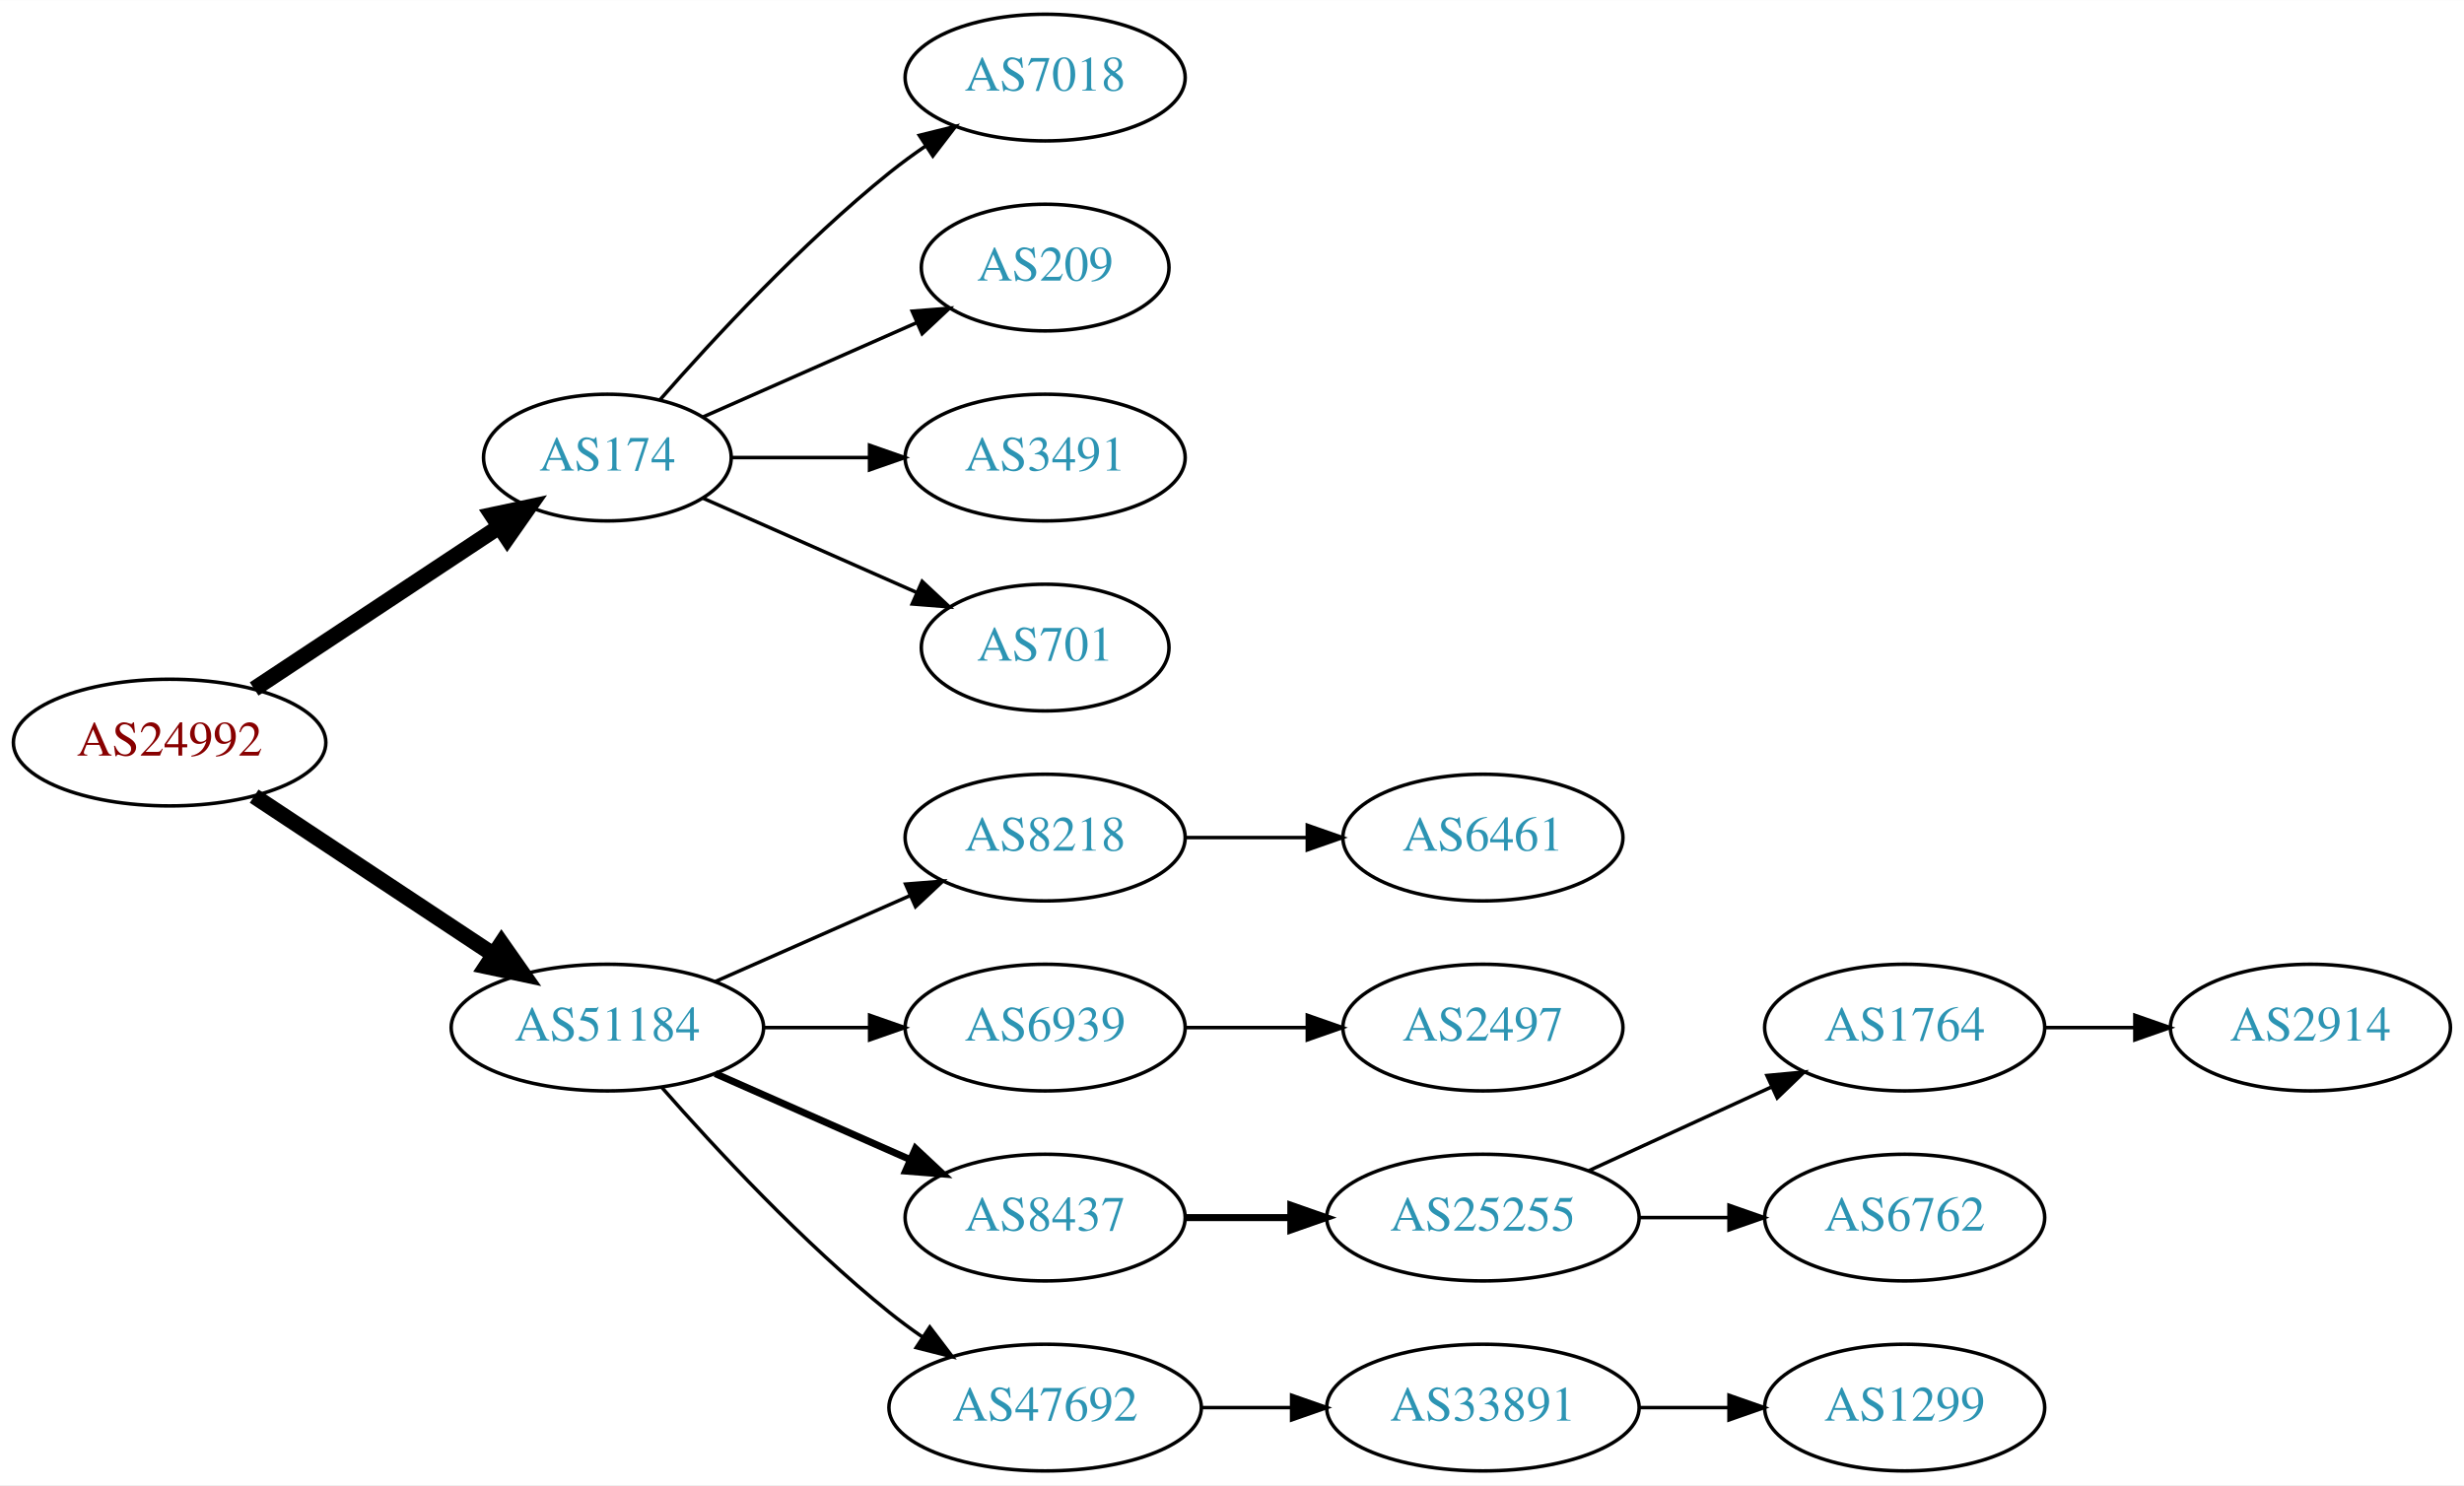
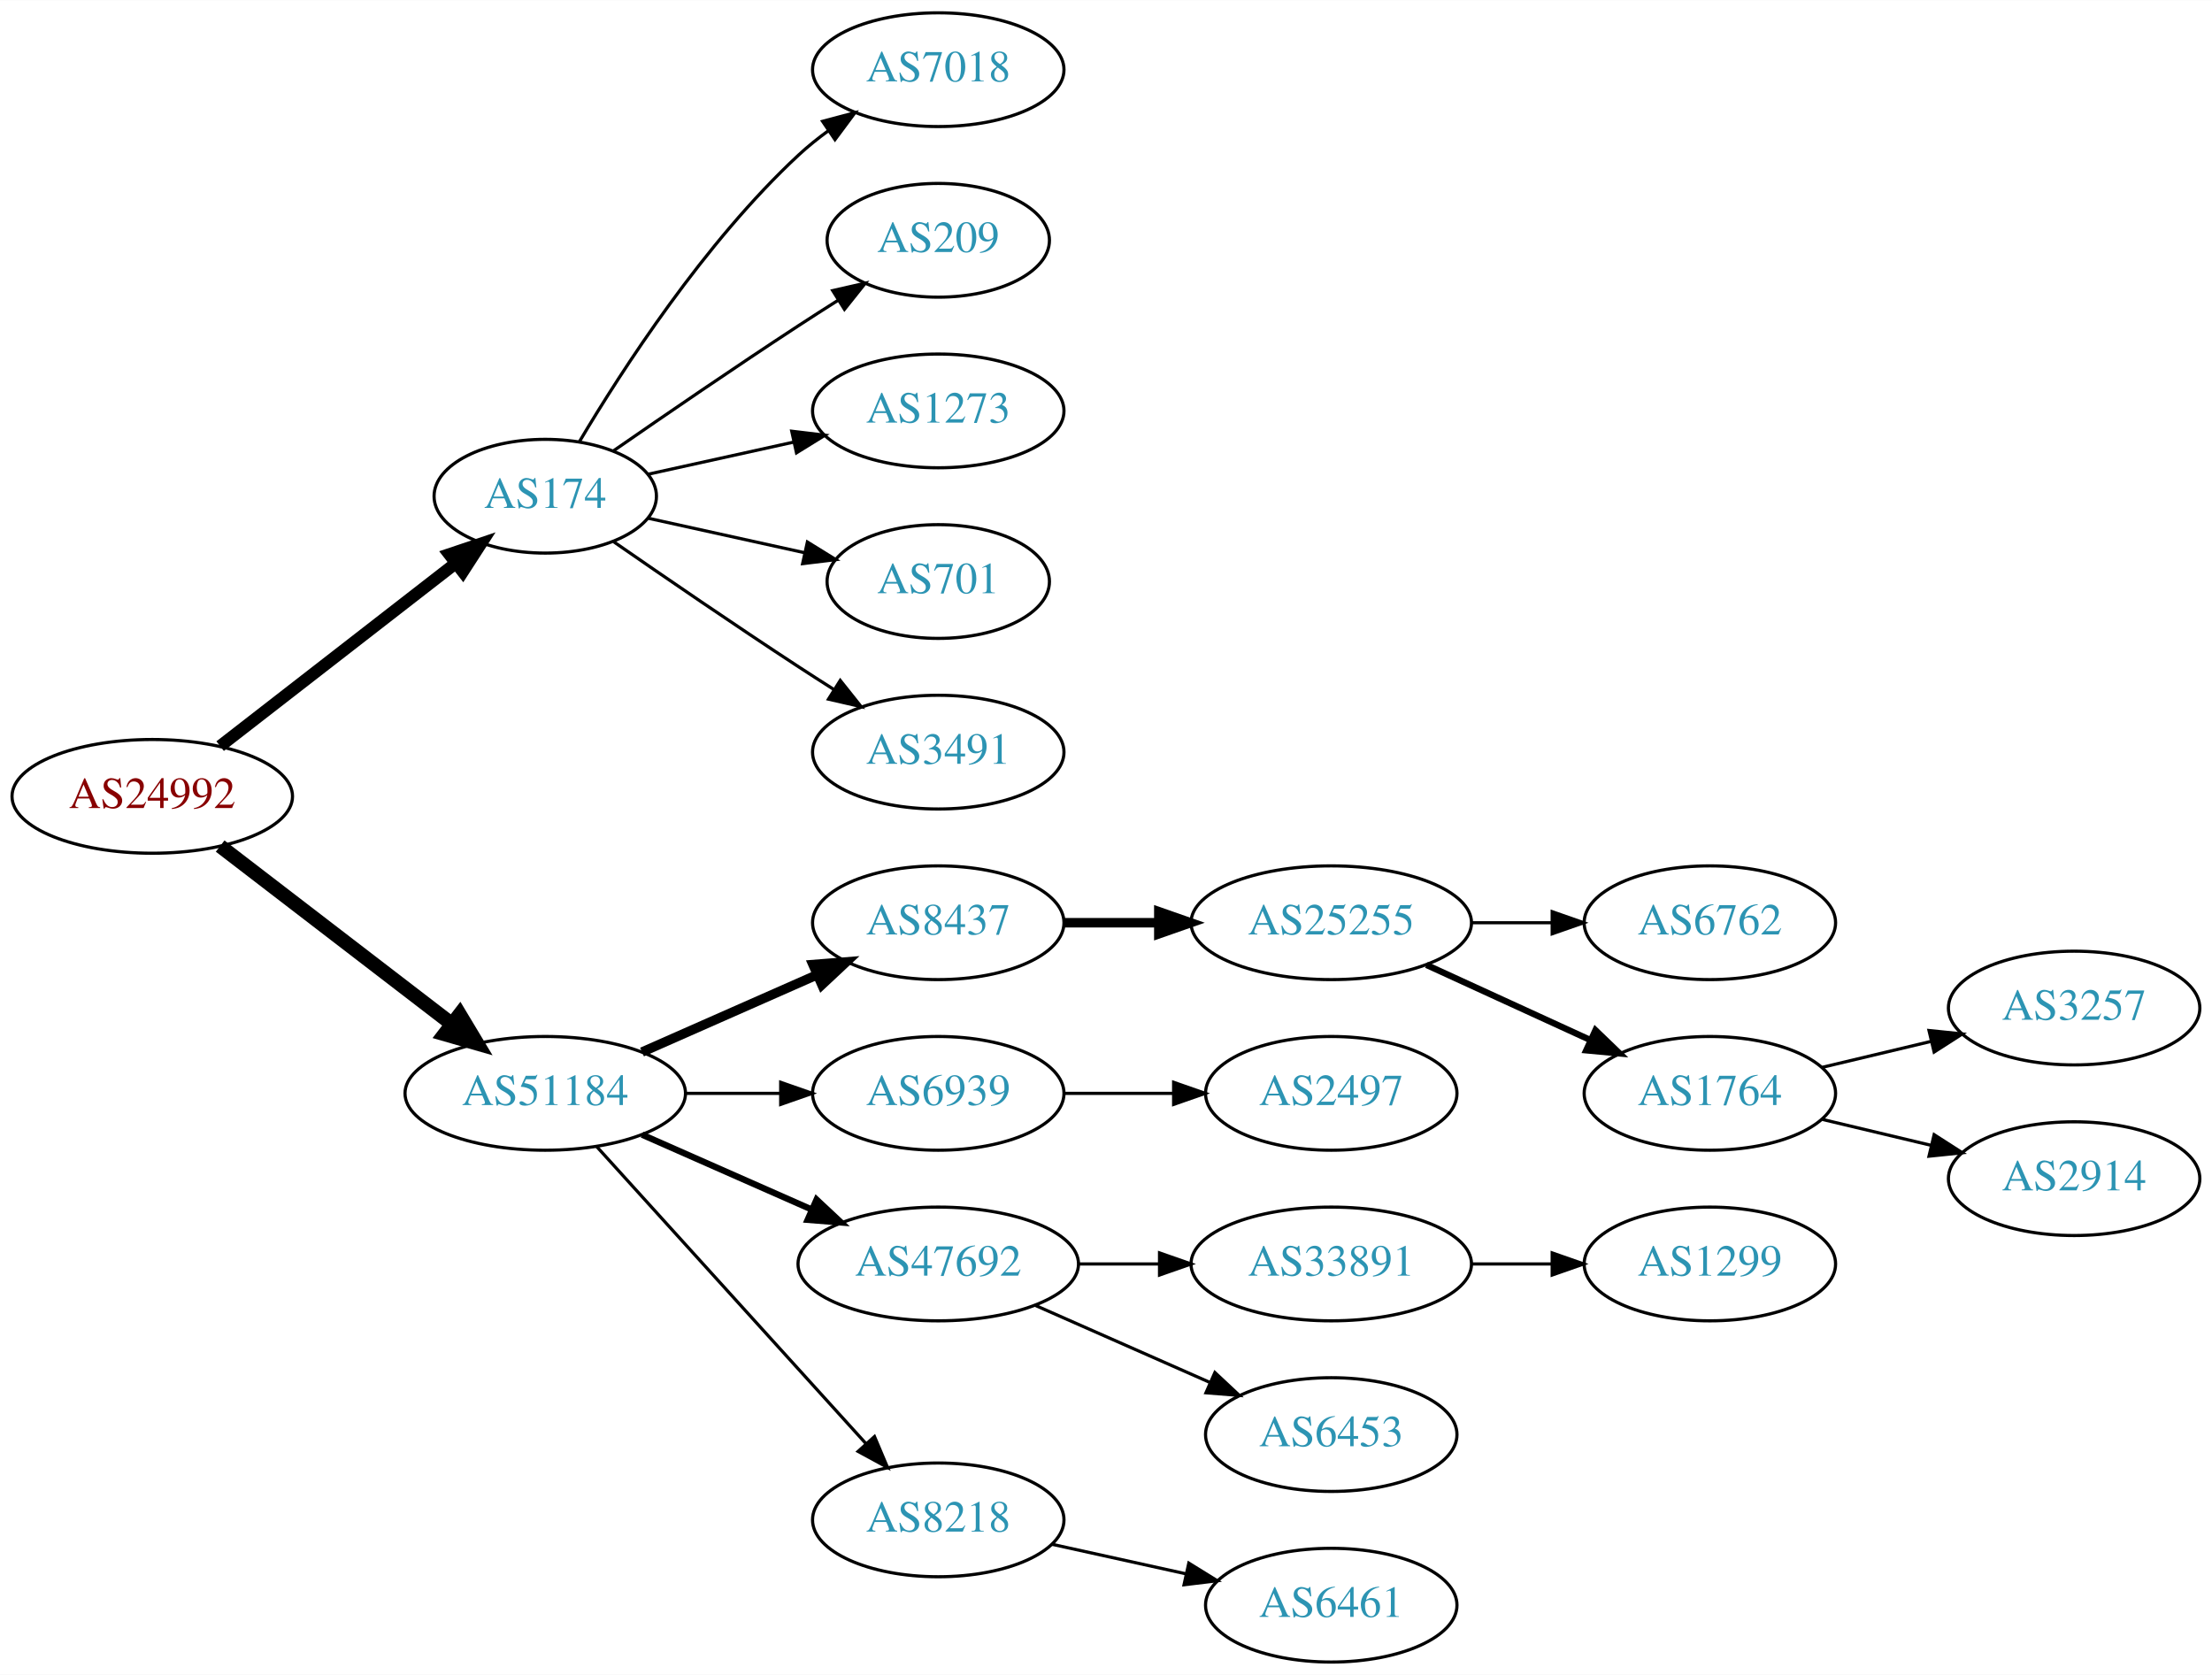
- <svg xmlns="http://www.w3.org/2000/svg" xmlns:xlink="http://www.w3.org/1999/xlink" width="700pt" height="422pt" viewBox="0.00 0.00 700.15 422.00">
-   <g id="graph0" class="graph" transform="scale(1 1) rotate(0) translate(4 418)">
-     <polygon fill="white" stroke="none" points="-4,4 -4,-418 696.155,-418 696.155,4 -4,4" />
+ <svg xmlns="http://www.w3.org/2000/svg" xmlns:xlink="http://www.w3.org/1999/xlink" width="700pt" height="530pt" viewBox="0.00 0.00 700.15 530.00">
+   <g id="graph0" class="graph" transform="scale(1 1) rotate(0) translate(4 526)">
+     <polygon fill="white" stroke="none" points="-4,4 -4,-526 696.155,-526 696.155,4 -4,4" />
    <g id="node1" class="node">
      <g id="a_node1">
        <a xlink:href="/asn/24992" xlink:title="AS24992 ~ DIC - Online Wolf &amp; Co. KG [AT]">
-           <ellipse fill="#ffffff" stroke="black" cx="44.196" cy="-207" rx="44.393" ry="18" />
-           <text text-anchor="middle" x="44.196" y="-203.3" font-family="Times,serif" font-size="14.00" fill="#880000">AS24992</text>
+           <ellipse fill="#ffffff" stroke="black" cx="44.196" cy="-274" rx="44.393" ry="18" />
+           <text text-anchor="middle" x="44.196" y="-270.3" font-family="Times,serif" font-size="14.00" fill="#880000">AS24992</text>
        </a>
      </g>
    </g>
    <g id="node2" class="node">
      <g id="a_node2">
        <a xlink:href="/asn/174" xlink:title="AS174 ~ Cogent Communications [US]">
-           <ellipse fill="#ffffff" stroke="black" cx="168.588" cy="-288" rx="35.194" ry="18" />
-           <text text-anchor="middle" x="168.588" y="-284.3" font-family="Times,serif" font-size="14.00" fill="#2c94b3">AS174</text>
+           <ellipse fill="#ffffff" stroke="black" cx="168.588" cy="-369" rx="35.194" ry="18" />
+           <text text-anchor="middle" x="168.588" y="-365.3" font-family="Times,serif" font-size="14.00" fill="#2c94b3">AS174</text>
        </a>
      </g>
    </g>
    <g id="edge1" class="edge">
-       <path fill="none" stroke="black" stroke-width="4.5" d="M68.217,-222.235C87.936,-235.286 116.46,-254.163 137.894,-268.348" />
-       <polygon fill="black" stroke="black" stroke-width="4.5" points="135.796,-271.681 146.308,-273.917 140.142,-265.114 135.796,-271.681" />
+       <path fill="none" stroke="black" stroke-width="3.857" d="M65.682,-289.901C86.077,-305.732 117.514,-330.133 140.077,-347.646" />
+       <polygon fill="black" stroke="black" stroke-width="3.857" points="138.203,-350.622 148.249,-353.989 142.495,-345.092 138.203,-350.622" />
    </g>
    <g id="node3" class="node">
      <g id="a_node3">
        <a xlink:href="/asn/51184" xlink:title="AS51184 ~ Fonira Telekom GmbH [AT]">
-           <ellipse fill="#ffffff" stroke="black" cx="168.588" cy="-126" rx="44.393" ry="18" />
-           <text text-anchor="middle" x="168.588" y="-122.3" font-family="Times,serif" font-size="14.00" fill="#2c94b3">AS51184</text>
+           <ellipse fill="#ffffff" stroke="black" cx="168.588" cy="-180" rx="44.393" ry="18" />
+           <text text-anchor="middle" x="168.588" y="-176.3" font-family="Times,serif" font-size="14.00" fill="#2c94b3">AS51184</text>
        </a>
      </g>
    </g>
    <g id="edge2" class="edge">
-       <path fill="none" stroke="black" stroke-width="4.5" d="M68.217,-191.765C87.449,-179.037 115.056,-160.766 136.294,-146.711" />
-       <polygon fill="black" stroke="black" stroke-width="4.5" points="138.504,-149.97 144.67,-141.167 134.158,-143.403 138.504,-149.97" />
+       <path fill="none" stroke="black" stroke-width="4.5" d="M65.682,-258.267C85.715,-242.88 116.402,-219.312 138.867,-202.058" />
+       <polygon fill="black" stroke="black" stroke-width="4.5" points="141.503,-204.999 147.036,-195.785 136.706,-198.753 141.503,-204.999" />
    </g>
    <g id="node4" class="node">
      <g id="a_node4">
        <a xlink:href="/asn/7018" xlink:title="AS7018 ~ AT&amp;T Services, Inc. [US]">
-           <ellipse fill="#ffffff" stroke="black" cx="292.98" cy="-396" rx="39.794" ry="18" />
-           <text text-anchor="middle" x="292.98" y="-392.3" font-family="Times,serif" font-size="14.00" fill="#2c94b3">AS7018</text>
+           <ellipse fill="#ffffff" stroke="black" cx="292.98" cy="-504" rx="39.794" ry="18" />
+           <text text-anchor="middle" x="292.98" y="-500.3" font-family="Times,serif" font-size="14.00" fill="#2c94b3">AS7018</text>
        </a>
      </g>
    </g>
    <g id="edge3" class="edge">
-       <path fill="none" stroke="black" d="M183.462,-304.345C198.532,-321.559 223.81,-348.901 248.784,-369 252.04,-371.62 255.565,-374.192 259.149,-376.646" />
-       <polygon fill="black" stroke="black" points="257.237,-379.577 267.522,-382.121 261.068,-373.719 257.237,-379.577" />
+       <path fill="none" stroke="black" d="M179.401,-386.279C192.907,-409.011 218.967,-449.314 248.784,-477 251.691,-479.699 254.904,-482.28 258.228,-484.703" />
+       <polygon fill="black" stroke="black" points="256.363,-487.667 266.606,-490.375 260.287,-481.87 256.363,-487.667" />
    </g>
    <g id="node5" class="node">
      <g id="a_node5">
        <a xlink:href="/asn/209" xlink:title="AS209 ~ CenturyLink Communications, LLC [US]">
-           <ellipse fill="#ffffff" stroke="black" cx="292.98" cy="-342" rx="35.194" ry="18" />
-           <text text-anchor="middle" x="292.98" y="-338.3" font-family="Times,serif" font-size="14.00" fill="#2c94b3">AS209</text>
+           <ellipse fill="#ffffff" stroke="black" cx="292.98" cy="-450" rx="35.194" ry="18" />
+           <text text-anchor="middle" x="292.98" y="-446.3" font-family="Times,serif" font-size="14.00" fill="#2c94b3">AS209</text>
        </a>
      </g>
    </g>
    <g id="edge4" class="edge">
-       <path fill="none" stroke="black" d="M195.844,-299.584C213.51,-307.379 237.018,-317.75 256.366,-326.287" />
-       <polygon fill="black" stroke="black" points="255.206,-329.6 265.768,-330.435 258.031,-323.196 255.206,-329.6" />
+       <path fill="none" stroke="black" d="M190.279,-383.44C206.17,-394.449 228.721,-409.897 248.784,-423 252.829,-425.642 257.114,-428.385 261.354,-431.067" />
+       <polygon fill="black" stroke="black" points="259.568,-434.079 269.898,-436.432 263.291,-428.15 259.568,-434.079" />
    </g>
    <g id="node6" class="node">
      <g id="a_node6">
+         <a xlink:href="/asn/1273" xlink:title="AS1273 ~ Vodafone Group PLC [EU]">
+           <ellipse fill="#ffffff" stroke="black" cx="292.98" cy="-396" rx="39.794" ry="18" />
+           <text text-anchor="middle" x="292.98" y="-392.3" font-family="Times,serif" font-size="14.00" fill="#2c94b3">AS1273</text>
+         </a>
+       </g>
+     </g>
+     <g id="edge5" class="edge">
+       <path fill="none" stroke="black" d="M201.107,-375.953C215.168,-379.055 231.986,-382.765 247.31,-386.146" />
+       <polygon fill="black" stroke="black" points="246.601,-389.573 257.12,-388.31 248.109,-382.738 246.601,-389.573" />
+     </g>
+     <g id="node7" class="node">
+       <g id="a_node7">
+         <a xlink:href="/asn/701" xlink:title="AS701 ~ UUNET [US]">
+           <ellipse fill="#ffffff" stroke="black" cx="292.98" cy="-342" rx="35.194" ry="18" />
+           <text text-anchor="middle" x="292.98" y="-338.3" font-family="Times,serif" font-size="14.00" fill="#2c94b3">AS701</text>
+         </a>
+       </g>
+     </g>
+     <g id="edge6" class="edge">
+       <path fill="none" stroke="black" d="M201.107,-362.047C216.24,-358.708 234.568,-354.665 250.788,-351.087" />
+       <polygon fill="black" stroke="black" points="251.557,-354.502 260.568,-348.93 250.049,-347.666 251.557,-354.502" />
+     </g>
+     <g id="node8" class="node">
+       <g id="a_node8">
        <a xlink:href="/asn/3491" xlink:title="AS3491 ~ PCCW Global, Inc. [US]">
          <ellipse fill="#ffffff" stroke="black" cx="292.98" cy="-288" rx="39.794" ry="18" />
          <text text-anchor="middle" x="292.98" y="-284.3" font-family="Times,serif" font-size="14.00" fill="#2c94b3">AS3491</text>
        </a>
      </g>
    </g>
-     <g id="edge5" class="edge">
-       <path fill="none" stroke="black" d="M204.007,-288C216.058,-288 229.834,-288 242.852,-288" />
-       <polygon fill="black" stroke="black" points="243.081,-291.5 253.081,-288 243.081,-284.5 243.081,-291.5" />
-     </g>
-     <g id="node7" class="node">
-       <g id="a_node7">
-         <a xlink:href="/asn/701" xlink:title="AS701 ~ UUNET [US]">
-           <ellipse fill="#ffffff" stroke="black" cx="292.98" cy="-234" rx="35.194" ry="18" />
-           <text text-anchor="middle" x="292.98" y="-230.3" font-family="Times,serif" font-size="14.00" fill="#2c94b3">AS701</text>
-         </a>
-       </g>
-     </g>
-     <g id="edge6" class="edge">
-       <path fill="none" stroke="black" d="M195.844,-276.416C213.51,-268.621 237.018,-258.25 256.366,-249.713" />
-       <polygon fill="black" stroke="black" points="258.031,-252.804 265.768,-245.565 255.206,-246.4 258.031,-252.804" />
-     </g>
-     <g id="node8" class="node">
-       <g id="a_node8">
-         <a xlink:href="/asn/8218" xlink:title="AS8218 ~ legacy Neotelecoms [FR]">
-           <ellipse fill="#ffffff" stroke="black" cx="292.98" cy="-180" rx="39.794" ry="18" />
-           <text text-anchor="middle" x="292.98" y="-176.3" font-family="Times,serif" font-size="14.00" fill="#2c94b3">AS8218</text>
-         </a>
-       </g>
-     </g>
    <g id="edge7" class="edge">
-       <path fill="none" stroke="black" d="M199.216,-139.072C215.81,-146.393 236.67,-155.597 254.403,-163.421" />
-       <polygon fill="black" stroke="black" points="253.325,-166.77 263.887,-167.605 256.151,-160.366 253.325,-166.77" />
+       <path fill="none" stroke="black" d="M190.279,-354.56C206.17,-343.551 228.721,-328.103 248.784,-315 252.366,-312.661 256.137,-310.241 259.897,-307.856" />
+       <polygon fill="black" stroke="black" points="261.959,-310.693 268.558,-302.404 258.23,-304.769 261.959,-310.693" />
    </g>
    <g id="node9" class="node">
      <g id="a_node9">
-         <a xlink:href="/asn/6939" xlink:title="AS6939 ~ Hurricane Electric LLC [US]">
-           <ellipse fill="#ffffff" stroke="black" cx="292.98" cy="-126" rx="39.794" ry="18" />
-           <text text-anchor="middle" x="292.98" y="-122.3" font-family="Times,serif" font-size="14.00" fill="#2c94b3">AS6939</text>
+         <a xlink:href="/asn/8437" xlink:title="AS8437 ~ Hutchison Drei Austria GmbH [AT]">
+           <ellipse fill="#ffffff" stroke="black" cx="292.98" cy="-234" rx="39.794" ry="18" />
+           <text text-anchor="middle" x="292.98" y="-230.3" font-family="Times,serif" font-size="14.00" fill="#2c94b3">AS8437</text>
        </a>
      </g>
    </g>
    <g id="edge8" class="edge">
-       <path fill="none" stroke="black" d="M213.084,-126C222.773,-126 233.11,-126 243.002,-126" />
-       <polygon fill="black" stroke="black" points="243.105,-129.5 253.105,-126 243.105,-122.5 243.105,-129.5" />
+       <path fill="none" stroke="black" stroke-width="3" d="M199.216,-193.072C215.81,-200.393 236.67,-209.597 254.403,-217.421" />
+       <polygon fill="black" stroke="black" stroke-width="3" points="253.325,-220.77 263.887,-221.605 256.151,-214.366 253.325,-220.77" />
    </g>
    <g id="node10" class="node">
      <g id="a_node10">
-         <a xlink:href="/asn/8437" xlink:title="AS8437 ~ Hutchison Drei Austria GmbH [AT]">
-           <ellipse fill="#ffffff" stroke="black" cx="292.98" cy="-72" rx="39.794" ry="18" />
-           <text text-anchor="middle" x="292.98" y="-68.3" font-family="Times,serif" font-size="14.00" fill="#2c94b3">AS8437</text>
+         <a xlink:href="/asn/6939" xlink:title="AS6939 ~ Hurricane Electric LLC [US]">
+           <ellipse fill="#ffffff" stroke="black" cx="292.98" cy="-180" rx="39.794" ry="18" />
+           <text text-anchor="middle" x="292.98" y="-176.3" font-family="Times,serif" font-size="14.00" fill="#2c94b3">AS6939</text>
        </a>
      </g>
    </g>
    <g id="edge9" class="edge">
-       <path fill="none" stroke="black" stroke-width="2" d="M199.216,-112.928C215.81,-105.607 236.67,-96.403 254.403,-88.579" />
-       <polygon fill="black" stroke="black" stroke-width="2" points="256.151,-91.634 263.887,-84.395 253.325,-85.23 256.151,-91.634" />
+       <path fill="none" stroke="black" d="M213.084,-180C222.773,-180 233.11,-180 243.002,-180" />
+       <polygon fill="black" stroke="black" points="243.105,-183.5 253.105,-180 243.105,-176.5 243.105,-183.5" />
    </g>
    <g id="node11" class="node">
      <g id="a_node11">
        <a xlink:href="/asn/47692" xlink:title="AS47692 ~ Nessus GmbH [AT]">
-           <ellipse fill="#ffffff" stroke="black" cx="292.98" cy="-18" rx="44.393" ry="18" />
-           <text text-anchor="middle" x="292.98" y="-14.3" font-family="Times,serif" font-size="14.00" fill="#2c94b3">AS47692</text>
+           <ellipse fill="#ffffff" stroke="black" cx="292.98" cy="-126" rx="44.393" ry="18" />
+           <text text-anchor="middle" x="292.98" y="-122.3" font-family="Times,serif" font-size="14.00" fill="#2c94b3">AS47692</text>
        </a>
      </g>
    </g>
    <g id="edge10" class="edge">
-       <path fill="none" stroke="black" d="M184.021,-109.017C199.152,-91.772 224.116,-64.852 248.784,-45 251.712,-42.644 254.859,-40.325 258.07,-38.098" />
-       <polygon fill="black" stroke="black" points="260.206,-40.882 266.618,-32.448 256.346,-35.042 260.206,-40.882" />
+       <path fill="none" stroke="black" stroke-width="2" d="M199.216,-166.928C215.333,-159.817 235.473,-150.931 252.865,-143.258" />
+       <polygon fill="black" stroke="black" stroke-width="2" points="254.465,-146.378 262.201,-139.139 251.639,-139.973 254.465,-146.378" />
    </g>
    <g id="node12" class="node">
      <g id="a_node12">
-         <a xlink:href="/asn/6461" xlink:title="AS6461 ~ Zayo Bandwidth [US]">
+         <a xlink:href="/asn/8218" xlink:title="AS8218 ~ legacy Neotelecoms [FR]">
+           <ellipse fill="#ffffff" stroke="black" cx="292.98" cy="-45" rx="39.794" ry="18" />
+           <text text-anchor="middle" x="292.98" y="-41.3" font-family="Times,serif" font-size="14.00" fill="#2c94b3">AS8218</text>
+         </a>
+       </g>
+     </g>
+     <g id="edge11" class="edge">
+       <path fill="none" stroke="black" d="M184.842,-163.175C206.305,-139.501 245.536,-96.229 270.104,-69.13" />
+       <polygon fill="black" stroke="black" points="272.795,-71.372 276.919,-61.613 267.609,-66.671 272.795,-71.372" />
+     </g>
+     <g id="node13" class="node">
+       <g id="a_node13">
+         <a xlink:href="/asn/25255" xlink:title="AS25255 ~ ==&gt; TELE2 AUSTRIA &lt;== [AT]">
+           <ellipse fill="#ffffff" stroke="black" cx="417.373" cy="-234" rx="44.393" ry="18" />
+           <text text-anchor="middle" x="417.373" y="-230.3" font-family="Times,serif" font-size="14.00" fill="#2c94b3">AS25255</text>
+         </a>
+       </g>
+     </g>
+     <g id="edge12" class="edge">
+       <path fill="none" stroke="black" stroke-width="3" d="M332.706,-234C342.166,-234 352.458,-234 362.484,-234" />
+       <polygon fill="black" stroke="black" stroke-width="3" points="362.791,-237.5 372.791,-234 362.791,-230.5 362.791,-237.5" />
+     </g>
+     <g id="node16" class="node">
+       <g id="a_node16">
+         <a xlink:href="/asn/2497" xlink:title="AS2497 ~ Internet Initiative Japan Inc. [JP]">
          <ellipse fill="#ffffff" stroke="black" cx="417.373" cy="-180" rx="39.794" ry="18" />
-           <text text-anchor="middle" x="417.373" y="-176.3" font-family="Times,serif" font-size="14.00" fill="#2c94b3">AS6461</text>
-         </a>
-       </g>
-     </g>
-     <g id="edge11" class="edge">
+           <text text-anchor="middle" x="417.373" y="-176.3" font-family="Times,serif" font-size="14.00" fill="#2c94b3">AS2497</text>
+         </a>
+       </g>
+     </g>
+     <g id="edge15" class="edge">
      <path fill="none" stroke="black" d="M332.706,-180C343.644,-180 355.695,-180 367.161,-180" />
      <polygon fill="black" stroke="black" points="367.479,-183.5 377.479,-180 367.479,-176.5 367.479,-183.5" />
    </g>
-     <g id="node13" class="node">
-       <g id="a_node13">
-         <a xlink:href="/asn/2497" xlink:title="AS2497 ~ Internet Initiative Japan Inc. [JP]">
-           <ellipse fill="#ffffff" stroke="black" cx="417.373" cy="-126" rx="39.794" ry="18" />
-           <text text-anchor="middle" x="417.373" y="-122.3" font-family="Times,serif" font-size="14.00" fill="#2c94b3">AS2497</text>
-         </a>
-       </g>
-     </g>
-     <g id="edge12" class="edge">
-       <path fill="none" stroke="black" d="M332.706,-126C343.644,-126 355.695,-126 367.161,-126" />
-       <polygon fill="black" stroke="black" points="367.479,-129.5 377.479,-126 367.479,-122.5 367.479,-129.5" />
+     <g id="node17" class="node">
+       <g id="a_node17">
+         <a xlink:href="/asn/33891" xlink:title="AS33891 ~ CORE-BACKBONE GMBH GLOBAL NETWORK [DE]">
+           <ellipse fill="#ffffff" stroke="black" cx="417.373" cy="-126" rx="44.393" ry="18" />
+           <text text-anchor="middle" x="417.373" y="-122.3" font-family="Times,serif" font-size="14.00" fill="#2c94b3">AS33891</text>
+         </a>
+       </g>
+     </g>
+     <g id="edge16" class="edge">
+       <path fill="none" stroke="black" d="M337.476,-126C345.682,-126 354.353,-126 362.826,-126" />
+       <polygon fill="black" stroke="black" points="363.017,-129.5 373.017,-126 363.017,-122.5 363.017,-129.5" />
+     </g>
+     <g id="node18" class="node">
+       <g id="a_node18">
+         <a xlink:href="/asn/6453" xlink:title="AS6453 ~ TATA COMMUNICATIONS (AMERICA) INC [US]">
+           <ellipse fill="#ffffff" stroke="black" cx="417.373" cy="-72" rx="39.794" ry="18" />
+           <text text-anchor="middle" x="417.373" y="-68.3" font-family="Times,serif" font-size="14.00" fill="#2c94b3">AS6453</text>
+         </a>
+       </g>
+     </g>
+     <g id="edge17" class="edge">
+       <path fill="none" stroke="black" d="M323.608,-112.928C340.203,-105.607 361.062,-96.403 378.795,-88.579" />
+       <polygon fill="black" stroke="black" points="380.543,-91.634 388.279,-84.395 377.717,-85.23 380.543,-91.634" />
+     </g>
+     <g id="node20" class="node">
+       <g id="a_node20">
+         <a xlink:href="/asn/6461" xlink:title="AS6461 ~ Zayo Bandwidth [US]">
+           <ellipse fill="#ffffff" stroke="black" cx="417.373" cy="-18" rx="39.794" ry="18" />
+           <text text-anchor="middle" x="417.373" y="-14.3" font-family="Times,serif" font-size="14.00" fill="#2c94b3">AS6461</text>
+         </a>
+       </g>
+     </g>
+     <g id="edge19" class="edge">
+       <path fill="none" stroke="black" d="M329.053,-37.263C342.24,-34.354 357.42,-31.005 371.386,-27.924" />
+       <polygon fill="black" stroke="black" points="372.284,-31.31 381.295,-25.738 370.776,-24.475 372.284,-31.31" />
    </g>
    <g id="node14" class="node">
      <g id="a_node14">
-         <a xlink:href="/asn/25255" xlink:title="AS25255 ~ ==&gt; TELE2 AUSTRIA &lt;== [AT]">
-           <ellipse fill="#ffffff" stroke="black" cx="417.373" cy="-72" rx="44.393" ry="18" />
-           <text text-anchor="middle" x="417.373" y="-68.3" font-family="Times,serif" font-size="14.00" fill="#2c94b3">AS25255</text>
+         <a xlink:href="/asn/6762" xlink:title="AS6762 ~ TELECOM ITALIA SPARKLE S.p.A. [IT]">
+           <ellipse fill="#ffffff" stroke="black" cx="537.215" cy="-234" rx="39.794" ry="18" />
+           <text text-anchor="middle" x="537.215" y="-230.3" font-family="Times,serif" font-size="14.00" fill="#2c94b3">AS6762</text>
        </a>
      </g>
    </g>
    <g id="edge13" class="edge">
-       <path fill="none" stroke="black" stroke-width="2" d="M332.706,-72C342.166,-72 352.458,-72 362.484,-72" />
-       <polygon fill="black" stroke="black" stroke-width="2" points="362.791,-75.5 372.791,-72 362.791,-68.5 362.791,-75.5" />
-     </g>
-     <g id="node18" class="node">
-       <g id="a_node18">
-         <a xlink:href="/asn/33891" xlink:title="AS33891 ~ CORE-BACKBONE GMBH GLOBAL NETWORK [DE]">
-           <ellipse fill="#ffffff" stroke="black" cx="417.373" cy="-18" rx="44.393" ry="18" />
-           <text text-anchor="middle" x="417.373" y="-14.3" font-family="Times,serif" font-size="14.00" fill="#2c94b3">AS33891</text>
-         </a>
-       </g>
-     </g>
-     <g id="edge17" class="edge">
-       <path fill="none" stroke="black" d="M337.476,-18C345.682,-18 354.353,-18 362.826,-18" />
-       <polygon fill="black" stroke="black" points="363.017,-21.5 373.017,-18 363.017,-14.5 363.017,-21.5" />
+       <path fill="none" stroke="black" d="M461.584,-234C469.896,-234 478.659,-234 487.141,-234" />
+       <polygon fill="black" stroke="black" points="487.3,-237.5 497.3,-234 487.3,-230.5 487.3,-237.5" />
    </g>
    <g id="node15" class="node">
      <g id="a_node15">
        <a xlink:href="/asn/1764" xlink:title="AS1764 ~ NEXTLAYER-AS [AT]">
-           <ellipse fill="#ffffff" stroke="black" cx="537.215" cy="-126" rx="39.794" ry="18" />
-           <text text-anchor="middle" x="537.215" y="-122.3" font-family="Times,serif" font-size="14.00" fill="#2c94b3">AS1764</text>
+           <ellipse fill="#ffffff" stroke="black" cx="537.215" cy="-180" rx="39.794" ry="18" />
+           <text text-anchor="middle" x="537.215" y="-176.3" font-family="Times,serif" font-size="14.00" fill="#2c94b3">AS1764</text>
        </a>
      </g>
    </g>
    <g id="edge14" class="edge">
-       <path fill="none" stroke="black" d="M447.502,-85.348C463.113,-92.502 482.511,-101.391 499.183,-109.03" />
-       <polygon fill="black" stroke="black" points="498.086,-112.378 508.635,-113.362 501.002,-106.014 498.086,-112.378" />
-     </g>
-     <g id="node16" class="node">
-       <g id="a_node16">
-         <a xlink:href="/asn/6762" xlink:title="AS6762 ~ TELECOM ITALIA SPARKLE S.p.A. [IT]">
-           <ellipse fill="#ffffff" stroke="black" cx="537.215" cy="-72" rx="39.794" ry="18" />
-           <text text-anchor="middle" x="537.215" y="-68.3" font-family="Times,serif" font-size="14.00" fill="#2c94b3">AS6762</text>
-         </a>
-       </g>
-     </g>
-     <g id="edge15" class="edge">
-       <path fill="none" stroke="black" d="M461.584,-72C469.896,-72 478.659,-72 487.141,-72" />
-       <polygon fill="black" stroke="black" points="487.3,-75.5 497.3,-72 487.3,-68.5 487.3,-75.5" />
-     </g>
-     <g id="node17" class="node">
-       <g id="a_node17">
+       <path fill="none" stroke="black" stroke-width="2" d="M447.502,-220.652C463.113,-213.498 482.511,-204.609 499.183,-196.97" />
+       <polygon fill="black" stroke="black" stroke-width="2" points="501.002,-199.986 508.635,-192.638 498.086,-193.622 501.002,-199.986" />
+     </g>
+     <g id="node21" class="node">
+       <g id="a_node21">
+         <a xlink:href="/asn/3257" xlink:title="AS3257 ~ GTT [DE]">
+           <ellipse fill="#ffffff" stroke="black" cx="652.508" cy="-207" rx="39.794" ry="18" />
+           <text text-anchor="middle" x="652.508" y="-203.3" font-family="Times,serif" font-size="14.00" fill="#2c94b3">AS3257</text>
+         </a>
+       </g>
+     </g>
+     <g id="edge20" class="edge">
+       <path fill="none" stroke="black" d="M572.822,-188.248C583.694,-190.838 595.848,-193.735 607.291,-196.462" />
+       <polygon fill="black" stroke="black" points="606.574,-199.889 617.113,-198.803 608.197,-193.08 606.574,-199.889" />
+     </g>
+     <g id="node22" class="node">
+       <g id="a_node22">
        <a xlink:href="/asn/2914" xlink:title="AS2914 ~ NTT America, Inc. [US]">
-           <ellipse fill="#ffffff" stroke="black" cx="652.508" cy="-126" rx="39.794" ry="18" />
-           <text text-anchor="middle" x="652.508" y="-122.3" font-family="Times,serif" font-size="14.00" fill="#2c94b3">AS2914</text>
-         </a>
-       </g>
-     </g>
-     <g id="edge16" class="edge">
-       <path fill="none" stroke="black" d="M576.887,-126C585.09,-126 593.854,-126 602.386,-126" />
-       <polygon fill="black" stroke="black" points="602.626,-129.5 612.626,-126 602.626,-122.5 602.626,-129.5" />
+           <ellipse fill="#ffffff" stroke="black" cx="652.508" cy="-153" rx="39.794" ry="18" />
+           <text text-anchor="middle" x="652.508" y="-149.3" font-family="Times,serif" font-size="14.00" fill="#2c94b3">AS2914</text>
+         </a>
+       </g>
+     </g>
+     <g id="edge21" class="edge">
+       <path fill="none" stroke="black" d="M572.822,-171.752C583.694,-169.162 595.848,-166.265 607.291,-163.538" />
+       <polygon fill="black" stroke="black" points="608.197,-166.92 617.113,-161.197 606.574,-160.111 608.197,-166.92" />
    </g>
    <g id="node19" class="node">
      <g id="a_node19">
        <a xlink:href="/asn/1299" xlink:title="AS1299 ~ Telia Carrier [EU]">
-           <ellipse fill="#ffffff" stroke="black" cx="537.215" cy="-18" rx="39.794" ry="18" />
-           <text text-anchor="middle" x="537.215" y="-14.3" font-family="Times,serif" font-size="14.00" fill="#2c94b3">AS1299</text>
+           <ellipse fill="#ffffff" stroke="black" cx="537.215" cy="-126" rx="39.794" ry="18" />
+           <text text-anchor="middle" x="537.215" y="-122.3" font-family="Times,serif" font-size="14.00" fill="#2c94b3">AS1299</text>
        </a>
      </g>
    </g>
    <g id="edge18" class="edge">
-       <path fill="none" stroke="black" d="M461.584,-18C469.896,-18 478.659,-18 487.141,-18" />
-       <polygon fill="black" stroke="black" points="487.3,-21.5 497.3,-18 487.3,-14.5 487.3,-21.5" />
+       <path fill="none" stroke="black" d="M461.584,-126C469.896,-126 478.659,-126 487.141,-126" />
+       <polygon fill="black" stroke="black" points="487.3,-129.5 497.3,-126 487.3,-122.5 487.3,-129.5" />
    </g>
  </g>
</svg>
